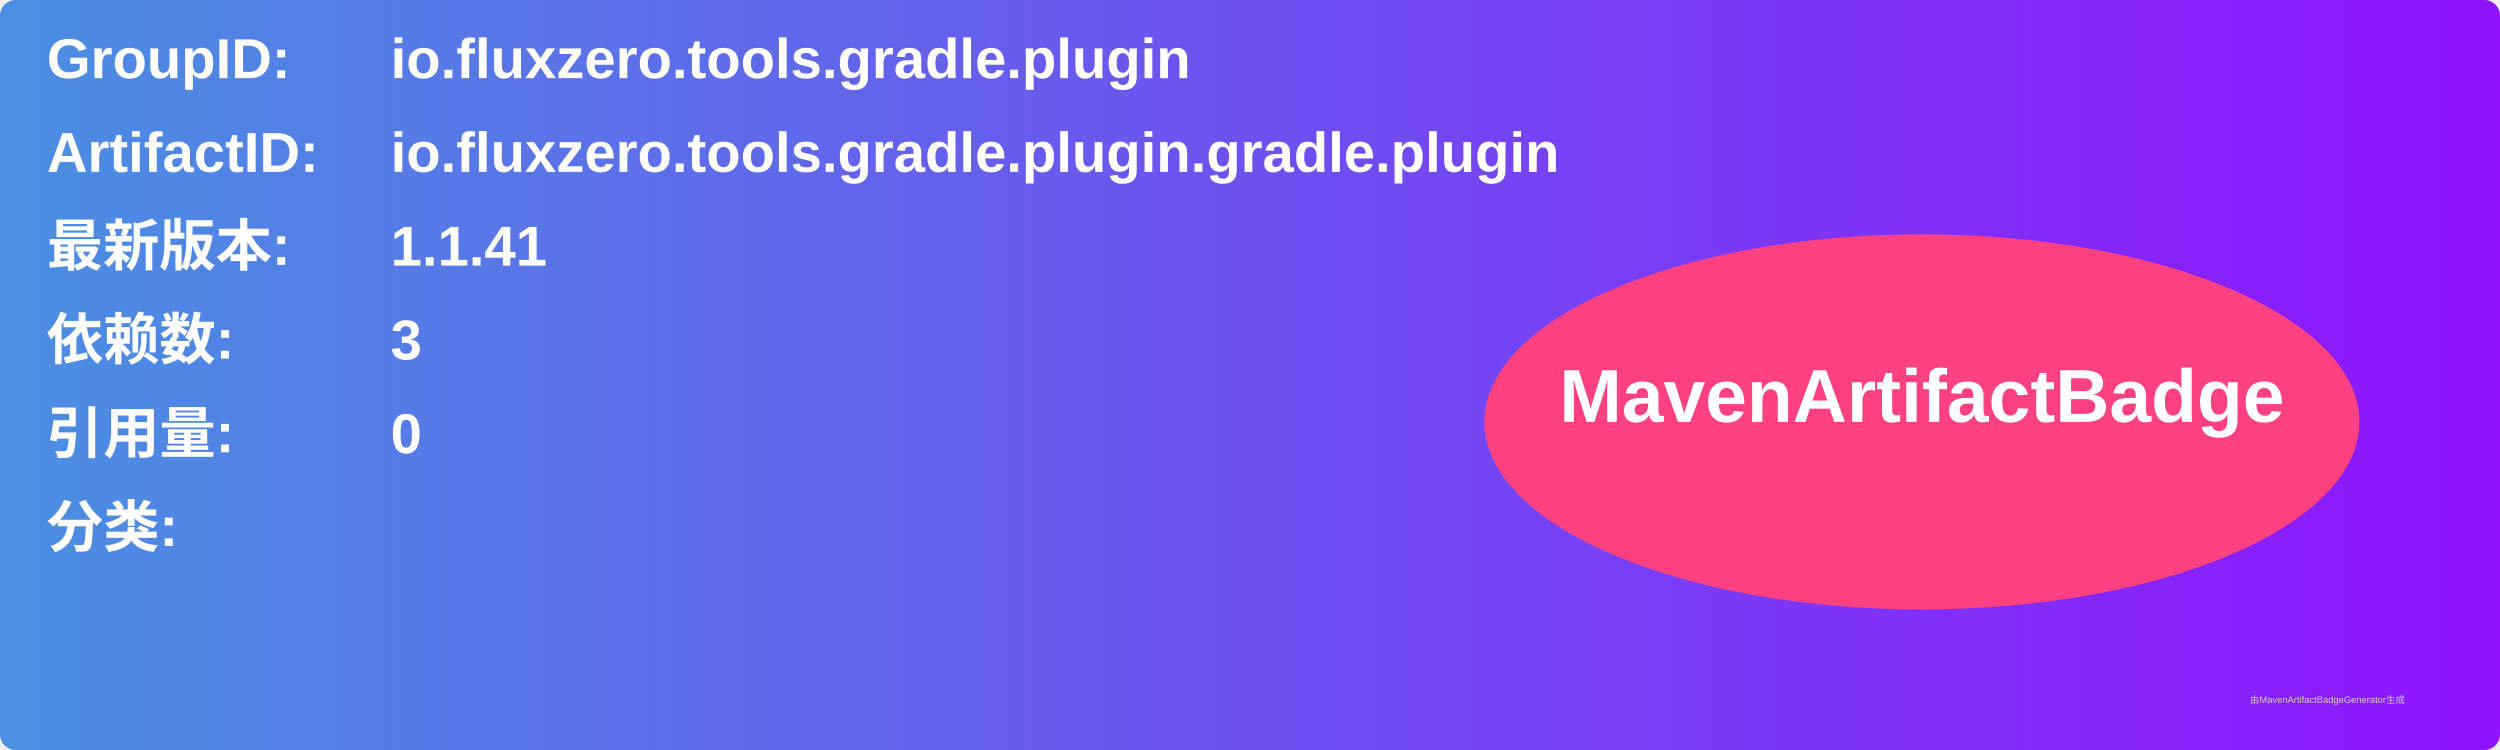
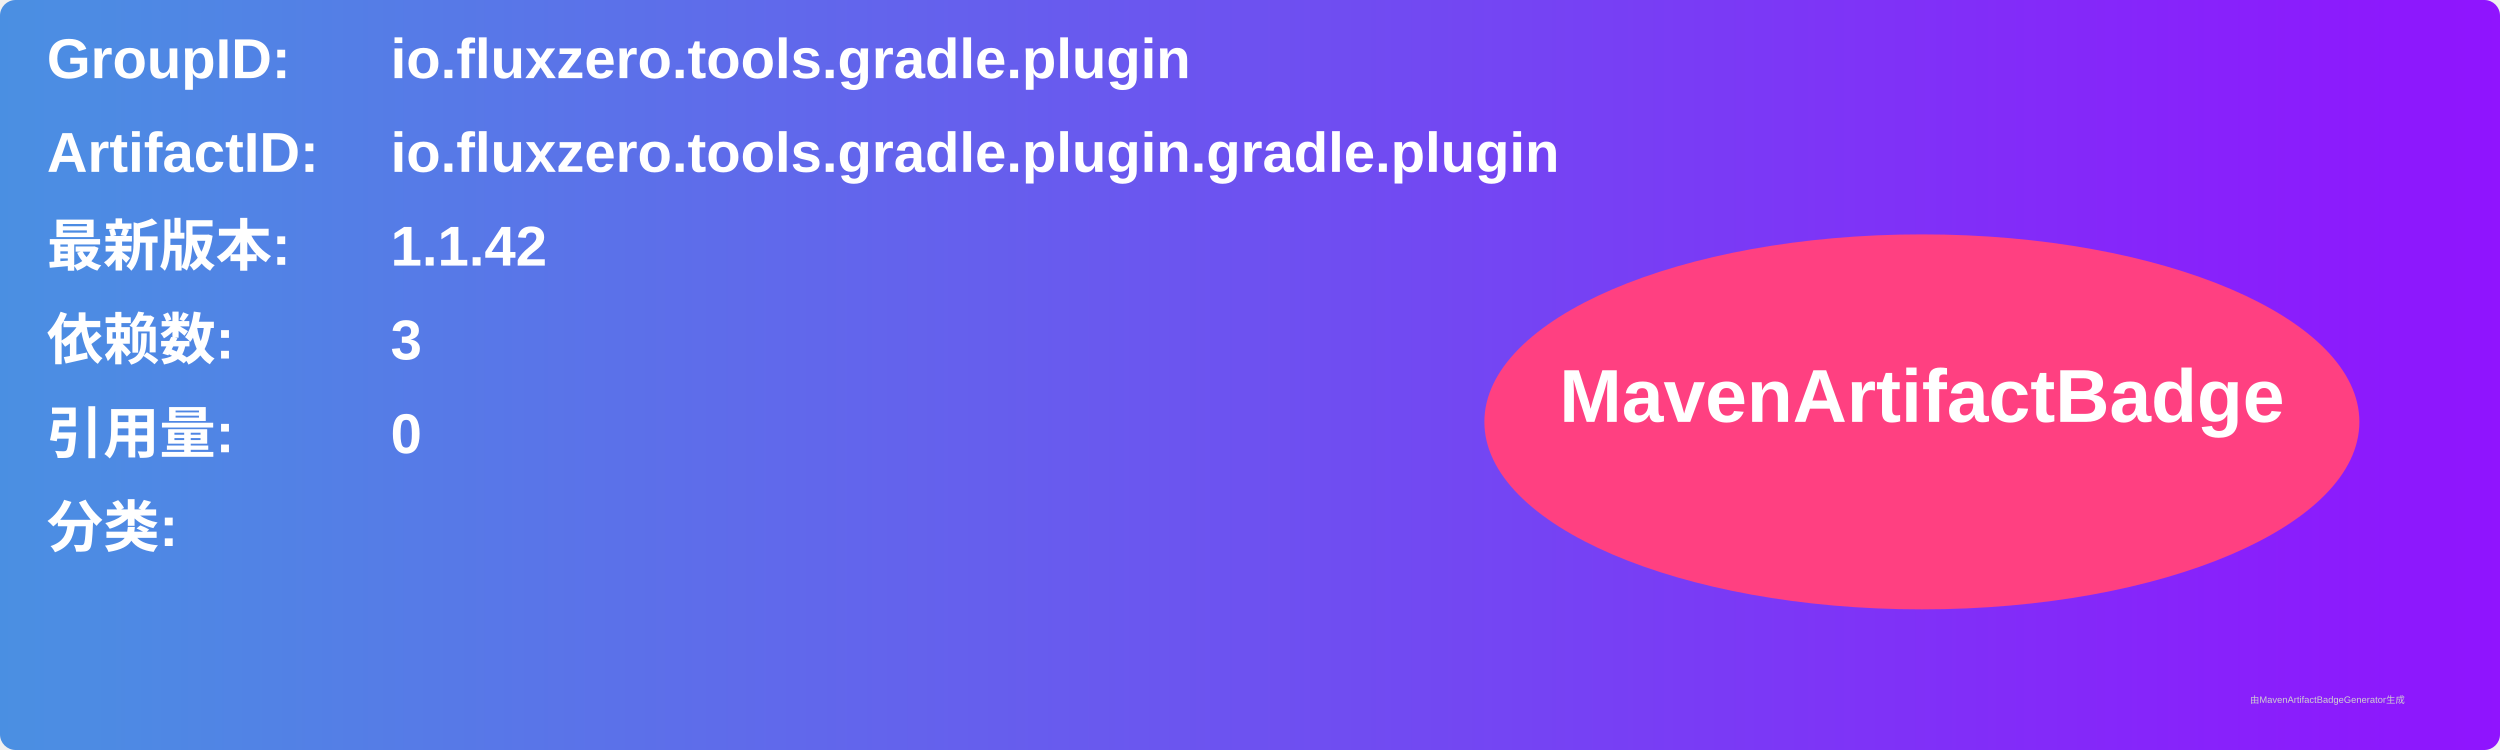
<svg xmlns="http://www.w3.org/2000/svg" width="800" height="240" viewBox="0 0 800 240">
  <linearGradient id="grad" x1="0%" y1="0%" x2="100%" y2="0%">
    <stop offset="0%" stop-color="#4a90e2" />
    <stop offset="100%" stop-color="#9013fe" />
  </linearGradient>
  <rect width="100%" height="100%" rx="5" ry="5" fill="url(#grad)" />
  <g transform="translate(15, 15)">
    <text x="0" y="10" font-family="Arial" font-size="18" fill="white" font-weight="bold" width="260">GroupID:</text>
    <text x="110" y="10" font-family="Arial" font-size="18" fill="white" font-weight="bold" width="460">io.fluxzero.tools.gradle.plugin</text>
    <text x="0" y="40" font-family="Arial" font-size="18" fill="white" font-weight="bold" width="260">ArtifactID:</text>
    <text x="110" y="40" font-family="Arial" font-size="18" fill="white" font-weight="bold" width="460">io.fluxzero.tools.gradle.plugin.gradle.plugin</text>
    <text x="0" y="70" font-family="Arial" font-size="18" fill="white" font-weight="bold">最新版本:</text>
    <text x="110" y="70" font-family="Arial" font-size="18" fill="white" font-weight="bold">
-       <tspan font-weight="bold">1.1.41</tspan>
+       <tspan font-weight="bold">1.1.42</tspan>
    </text>
    <text x="0" y="100" font-family="Arial" font-size="18" fill="white" font-weight="bold">依赖数: </text>
    <text x="110" y="100" font-family="Arial" font-size="18" fill="white">
      <tspan font-weight="bold">3</tspan>
    </text>
    <text x="0" y="130" font-family="Arial" font-size="18" fill="white" font-weight="bold">引用量: </text>
    <text x="110" y="130" font-family="Arial" font-size="18" fill="white">
      <tspan font-weight="bold">0</tspan>
    </text>
    <text x="0" y="160" font-family="Arial" font-size="18" fill="white" font-weight="bold">分类:</text>
    <text x="10" y="190" font-family="Arial" font-size="10" fill="white">
      <tspan font-weight="bold" />
    </text>
    <ellipse cx="600" cy="120" rx="140" ry="60" fill="#ff4081" />
    <text x="600" y="120" text-anchor="middle" font-family="Arial" font-size="24" fill="white" font-weight="bold">MavenArtifactBadge</text>
  </g>
  <text x="720" y="225" font-family="Arial" font-size="3" fill="#d0d0d0">由MavenArtifactBadgeGenerator生成</text>
</svg>
